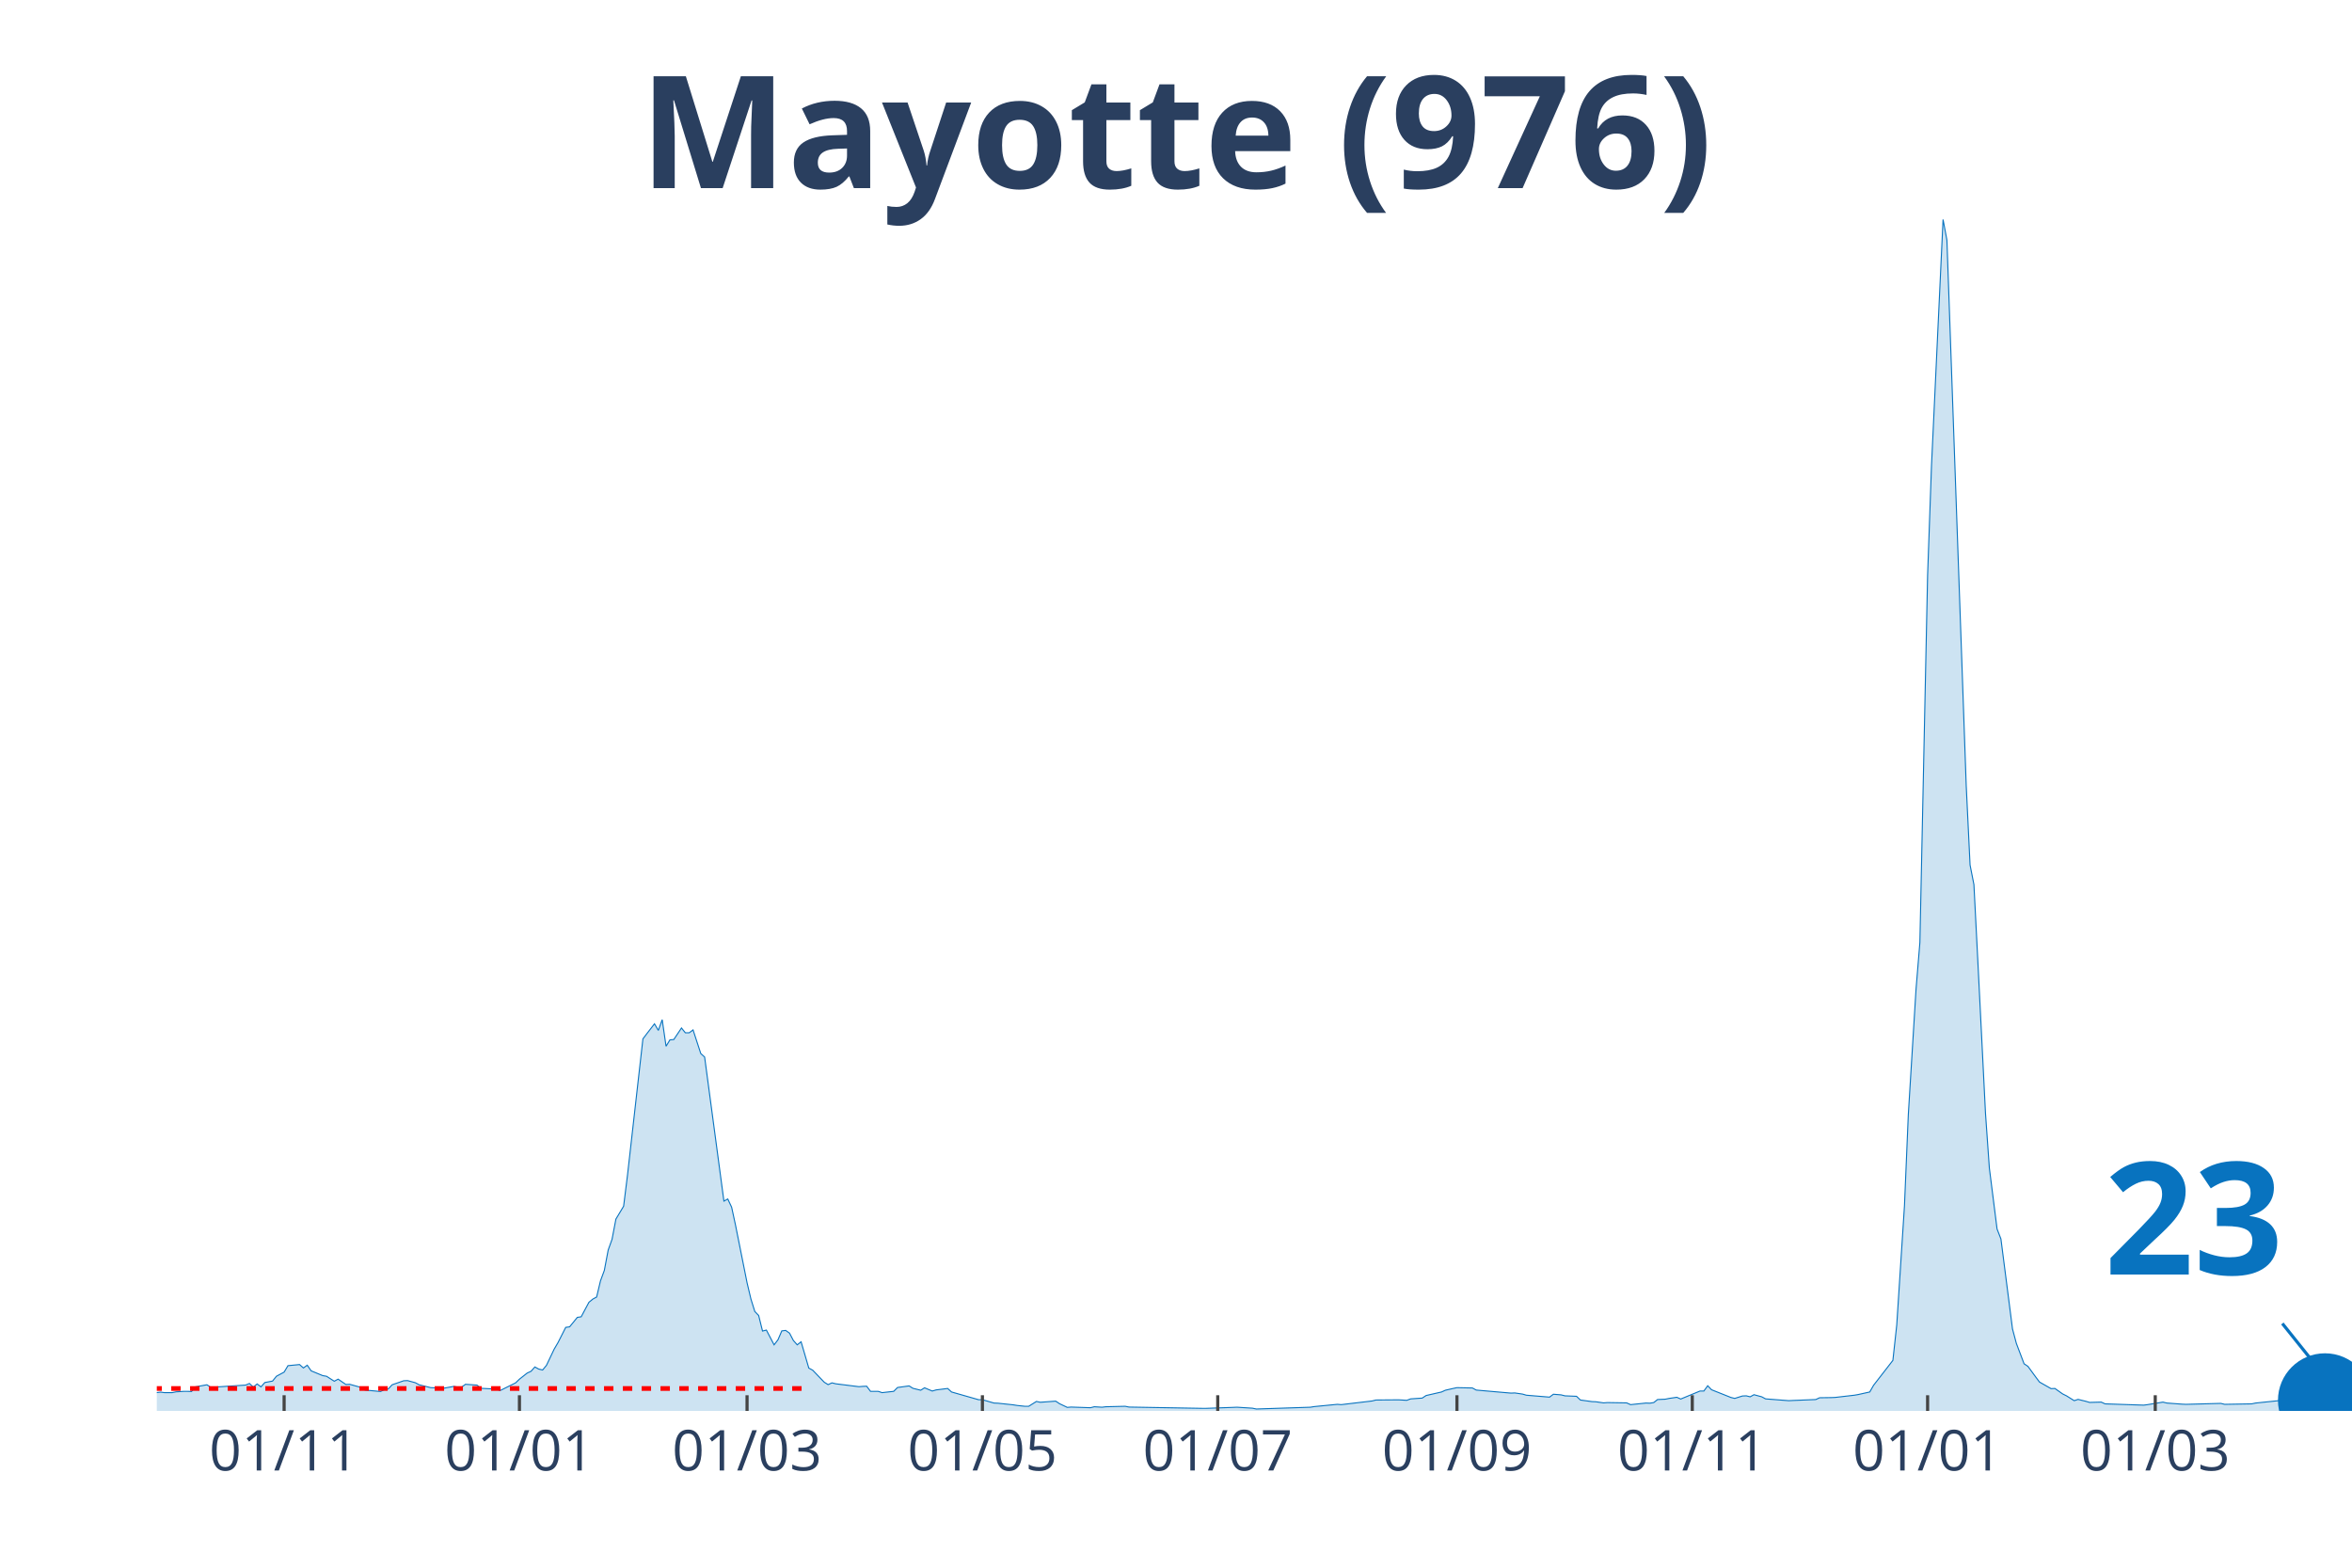
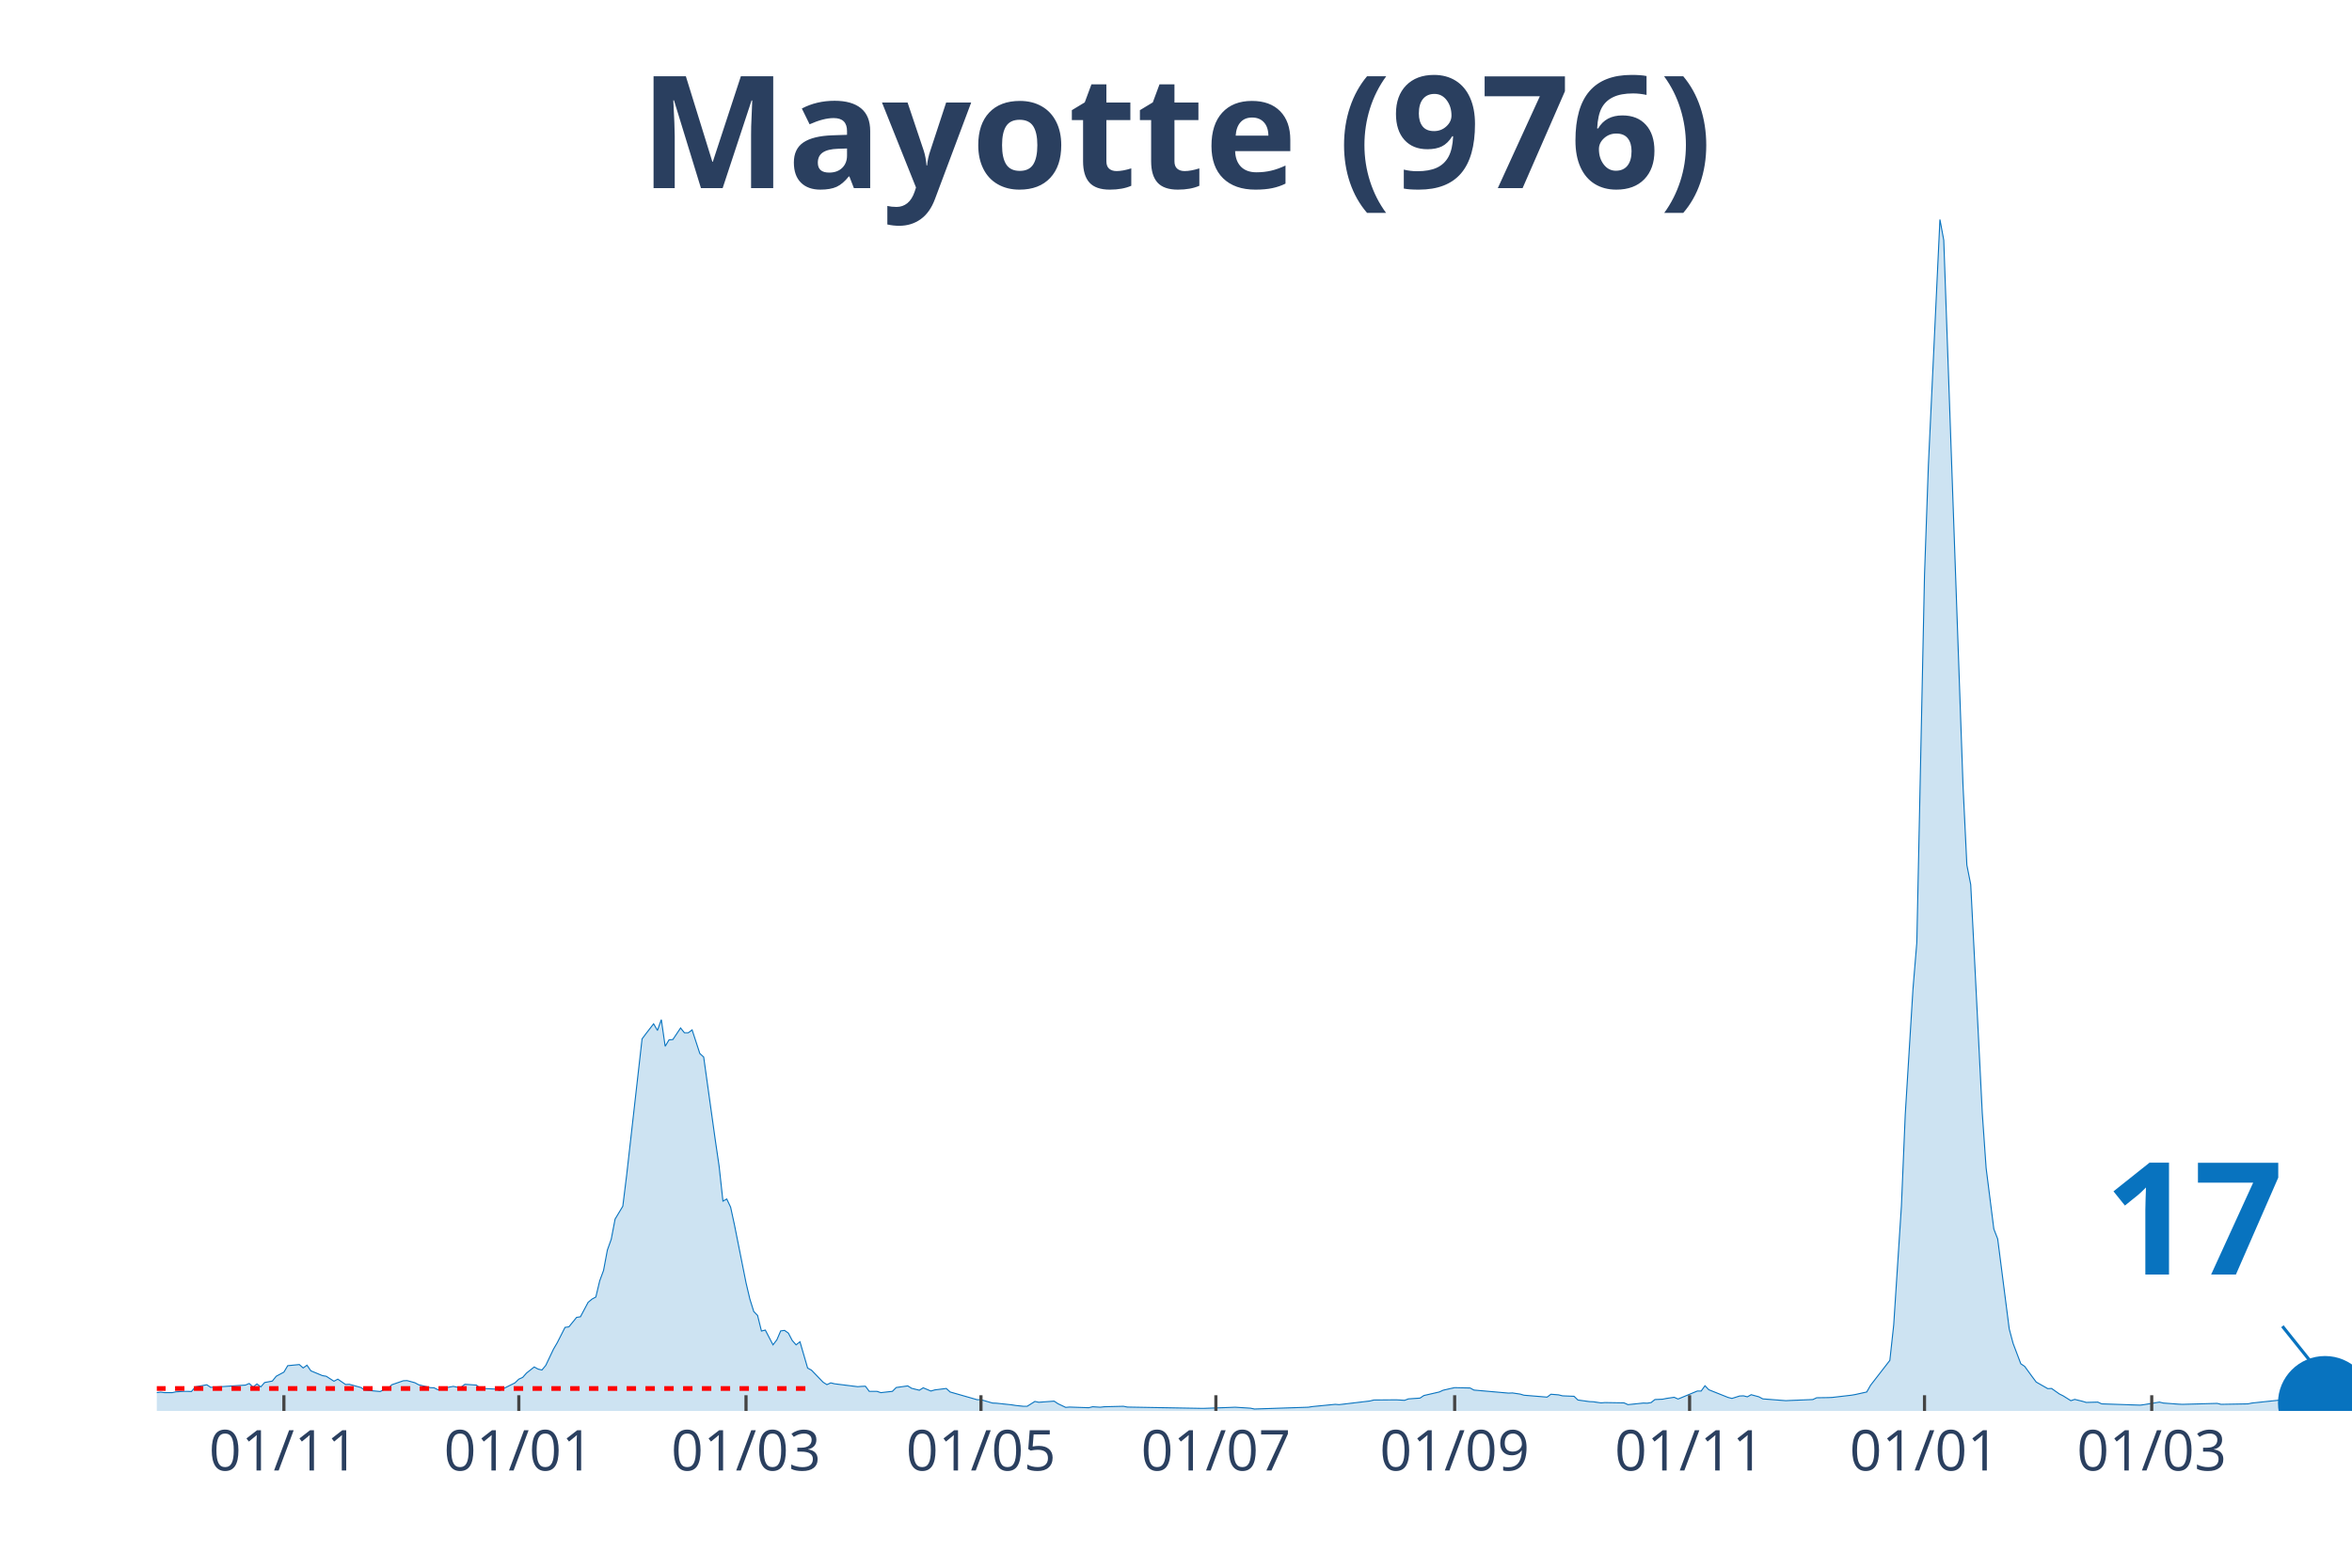
<svg xmlns="http://www.w3.org/2000/svg" class="main-svg" width="1125" height="750" style="" viewBox="0 0 750 500">
  <rect x="0" y="0" width="750" height="500" style="fill: rgb(0, 0, 0); fill-opacity: 0;" />
-   <defs id="defs-b80c9f">
+   <defs id="defs-43f99a">
    <g class="clips">
-       <clipPath id="clipb80c9fxyplot" class="plotclip">
+       <clipPath id="clip43f99axyplot" class="plotclip">
        <rect width="700" height="380" />
      </clipPath>
-       <clipPath class="axesclip" id="clipb80c9fx">
+       <clipPath class="axesclip" id="clip43f99ax">
        <rect x="50" y="0" width="700" height="500" />
      </clipPath>
-       <clipPath class="axesclip" id="clipb80c9fy">
+       <clipPath class="axesclip" id="clip43f99ay">
        <rect x="0" y="70" width="750" height="380" />
      </clipPath>
-       <clipPath class="axesclip" id="clipb80c9fxy">
+       <clipPath class="axesclip" id="clip43f99axy">
        <rect x="50" y="70" width="700" height="380" />
      </clipPath>
    </g>
    <g class="gradients" />
  </defs>
  <g class="bglayer">
    <rect class="bg" x="50" y="70" width="700" height="380" style="fill: rgb(0, 0, 0); fill-opacity: 0; stroke-width: 0;" />
  </g>
  <g class="layer-below">
    <g class="imagelayer" />
    <g class="shapelayer" />
  </g>
  <g class="cartesianlayer">
    <g class="subplot xy">
      <g class="layer-subplot">
        <g class="shapelayer" />
        <g class="imagelayer" />
      </g>
      <g class="gridlayer">
        <g class="x">
-           <path class="xgrid crisp" transform="translate(90.6,0)" d="M0,70v380" style="stroke: rgb(255, 255, 255); stroke-opacity: 1; stroke-width: 1px;" />
-           <path class="xgrid crisp" transform="translate(165.64,0)" d="M0,70v380" style="stroke: rgb(255, 255, 255); stroke-opacity: 1; stroke-width: 1px;" />
-           <path class="xgrid crisp" transform="translate(238.22,0)" d="M0,70v380" style="stroke: rgb(255, 255, 255); stroke-opacity: 1; stroke-width: 1px;" />
-           <path class="xgrid crisp" transform="translate(313.27,0)" d="M0,70v380" style="stroke: rgb(255, 255, 255); stroke-opacity: 1; stroke-width: 1px;" />
-           <path class="xgrid crisp" transform="translate(388.31,0)" d="M0,70v380" style="stroke: rgb(255, 255, 255); stroke-opacity: 1; stroke-width: 1px;" />
-           <path class="xgrid crisp" transform="translate(464.59,0)" d="M0,70v380" style="stroke: rgb(255, 255, 255); stroke-opacity: 1; stroke-width: 1px;" />
-           <path class="xgrid crisp" transform="translate(539.63,0)" d="M0,70v380" style="stroke: rgb(255, 255, 255); stroke-opacity: 1; stroke-width: 1px;" />
-           <path class="xgrid crisp" transform="translate(614.67,0)" d="M0,70v380" style="stroke: rgb(255, 255, 255); stroke-opacity: 1; stroke-width: 1px;" />
-           <path class="xgrid crisp" transform="translate(687.26,0)" d="M0,70v380" style="stroke: rgb(255, 255, 255); stroke-opacity: 1; stroke-width: 1px;" />
+           <path class="xgrid crisp" transform="translate(90.53,0)" d="M0,70v380" style="stroke: rgb(255, 255, 255); stroke-opacity: 1; stroke-width: 1px;" />
+           <path class="xgrid crisp" transform="translate(165.44,0)" d="M0,70v380" style="stroke: rgb(255, 255, 255); stroke-opacity: 1; stroke-width: 1px;" />
+           <path class="xgrid crisp" transform="translate(237.89,0)" d="M0,70v380" style="stroke: rgb(255, 255, 255); stroke-opacity: 1; stroke-width: 1px;" />
+           <path class="xgrid crisp" transform="translate(312.81,0)" d="M0,70v380" style="stroke: rgb(255, 255, 255); stroke-opacity: 1; stroke-width: 1px;" />
+           <path class="xgrid crisp" transform="translate(387.72,0)" d="M0,70v380" style="stroke: rgb(255, 255, 255); stroke-opacity: 1; stroke-width: 1px;" />
+           <path class="xgrid crisp" transform="translate(463.86,0)" d="M0,70v380" style="stroke: rgb(255, 255, 255); stroke-opacity: 1; stroke-width: 1px;" />
+           <path class="xgrid crisp" transform="translate(538.77,0)" d="M0,70v380" style="stroke: rgb(255, 255, 255); stroke-opacity: 1; stroke-width: 1px;" />
+           <path class="xgrid crisp" transform="translate(613.68,0)" d="M0,70v380" style="stroke: rgb(255, 255, 255); stroke-opacity: 1; stroke-width: 1px;" />
+           <path class="xgrid crisp" transform="translate(686.14,0)" d="M0,70v380" style="stroke: rgb(255, 255, 255); stroke-opacity: 1; stroke-width: 1px;" />
        </g>
        <g class="y" />
      </g>
      <g class="zerolinelayer" />
      <path class="xlines-below" />
      <path class="ylines-below" />
      <g class="overlines-below" />
      <g class="xaxislayer-below" />
      <g class="yaxislayer-below" />
      <g class="overaxes-below" />
-       <g class="plot" transform="translate(50, 70)" clip-path="url('#clipb80c9fxyplot')">
+       <g class="plot" transform="translate(50, 70)" clip-path="url('#clip43f99axyplot')">
        <g class="scatterlayer mlayer">
-           <g class="trace scatter trace6215d5" style="stroke-miterlimit: 2;">
+           <g class="trace scatter trace44c2a1" style="stroke-miterlimit: 2;">
            <g class="fills">
              <g>
-                 <path class="js-fill" d="M679.09,380L-167.31,380L-167.31,378.36L-159.93,379.03L-158.7,377.6L-155.01,372.89L-153.78,368.13L-148.86,362.3L-147.63,363.83L-146.4,364.29L-145.17,368.59L-141.48,373.5L-140.25,373.66L-132.86,373.14L-131.63,373.14L-127.94,374.22L-126.71,374.06L-111.95,374.27L-110.72,374.88L-100.88,377.24L-99.65,376.83L-79.96,375.6L-78.73,375.7L-75.04,375.96L-73.81,375.75L-71.35,376.21L-70.12,376.01L-62.74,375.6L-61.51,376.01L-40.6,375.8L-39.37,375.7L-34.45,374.22L-33.22,374.22L-27.07,373.4L-25.83,374.12L-19.68,374.22L-18.45,374.32L-15.99,373.96L-14.76,374.27L-12.3,375.19L-11.07,375.19L-8.61,375.09L-7.38,374.99L1.23,374.01L2.46,374.17L4.92,374.17L6.15,373.91L8.61,373.76L9.84,373.76L11.07,373.81L12.3,372.33L15.99,371.66L17.22,372.48L28.3,371.76L29.53,371.25L30.76,372.38L31.99,371.4L33.22,372.33L34.45,370.94L36.91,370.48L38.14,368.95L40.6,367.62L41.83,365.57L45.52,365.21L46.75,366.29L47.98,365.42L49.21,367.21L52.9,368.74L54.13,368.95L56.59,370.53L57.82,369.87L60.28,371.56L61.51,371.51L65.2,372.53L66.43,373.35L71.35,373.81L72.58,373.2L73.81,372.99L75.04,371.66L78.73,370.38L79.96,370.33L82.43,371L83.66,371.66L87.35,372.58L88.58,372.63L89.81,373.25L91.04,372.84L94.73,372.17L95.96,372.43L97.19,372.43L98.42,371.51L102.11,371.76L103.34,372.79L108.26,373.04L109.49,373.5L114.41,371.05L115.64,369.87L118.1,367.93L119.33,367.36L120.56,365.98L121.79,366.65L123.02,366.95L124.25,365.47L126.71,360.3L127.94,358.2L130.4,353.34L131.63,353.19L134.09,350.17L135.33,349.97L137.79,345.36L139.02,344.34L140.25,343.67L141.48,338.51L142.71,335.18L143.94,328.68L145.17,325.25L146.4,318.81L148.86,314.71L150.09,304.84L155.01,261.35L156.24,259.71L158.7,256.54L159.93,258.64L161.16,255.21L162.39,263.7L163.62,261.66L164.85,261.55L167.31,257.87L168.54,259.4L169.77,259.4L171,258.48L173.46,266.01L174.69,267.13L180.84,313.08L182.07,312.41L183.3,315.02L184.53,320.7L188.22,339.12L189.46,344.34L190.69,348.28L191.92,349.56L193.15,354.52L194.38,354.21L196.84,358.92L198.07,357.33L199.3,354.47L200.53,354.32L201.76,355.19L202.99,357.54L204.22,358.92L205.45,357.95L207.91,366.34L209.14,367L212.83,370.84L214.06,371.61L215.29,371.05L216.52,371.35L223.9,372.27L225.13,372.17L226.36,372.12L227.59,373.76L230.05,373.76L231.28,374.17L234.97,373.76L236.2,372.53L239.89,372.02L241.12,372.79L243.59,373.4L244.82,372.63L247.28,373.66L248.51,373.3L252.2,372.84L253.43,373.96L262.04,376.42L263.27,376.42L266.96,377.49L268.19,377.54L273.11,378.06L274.34,378.26L276.8,378.52L278.03,378.52L280.49,376.98L281.72,377.24L286.64,376.88L287.87,377.7L290.33,378.87L291.56,378.77L297.72,378.98L298.95,378.67L301.41,378.82L302.64,378.67L308.79,378.52L310.02,378.77L333.39,379.18L334.62,379.18L343.23,378.87L344.46,378.82L349.38,379.13L350.62,379.39L367.84,378.82L369.07,378.62L376.45,377.9L377.68,378L387.52,376.83L388.75,376.52L394.9,376.47L396.13,376.47L398.59,376.62L399.82,376.16L403.51,375.91L404.75,375.09L409.67,373.96L410.9,373.4L413.36,372.84L414.59,372.58L419.51,372.68L420.74,373.35L431.81,374.32L433.04,374.27L435.5,374.63L436.73,374.99L444.11,375.6L445.34,374.68L447.8,374.88L449.03,375.19L452.72,375.34L453.95,376.52L457.64,377.03L458.88,377.08L461.34,377.44L462.57,377.34L468.72,377.44L469.95,378L474.87,377.49L476.1,377.54L477.33,377.34L478.56,376.37L481.02,376.26L482.25,376.01L484.71,375.65L485.94,376.21L492.09,373.66L493.32,373.66L494.55,371.97L495.78,373.25L501.93,375.7L503.16,376.01L505.62,375.24L506.85,375.19L508.08,375.5L509.31,374.83L511.78,375.5L513.01,376.16L520.39,376.73L521.62,376.67L529,376.37L530.23,375.8L533.92,375.75L535.15,375.7L541.3,374.99L542.53,374.78L546.22,373.96L547.45,371.81L553.6,363.88L554.83,352.58L557.29,314.61L558.52,285.5L560.98,245.49L562.21,230.6L564.67,113.48L565.91,78.54L569.6,0L570.83,6.6L576.98,180.46L578.21,205.89L579.44,212.13L580.67,236.18L583.13,285.09L584.36,302.54L586.82,321.98L588.05,325.15L591.74,353.85L592.97,358.46L595.43,364.96L596.66,365.78L599.12,369.15L600.35,370.79L604.04,372.89L605.27,372.84L607.73,374.58L608.96,375.19L611.42,376.73L612.65,376.32L615.11,376.93L616.34,377.29L620.04,377.19L621.27,377.75L633.57,378.16L634.8,378L639.72,377.19L640.95,377.49L645.87,377.85L647.1,377.9L658.17,377.6L659.4,377.9L668.01,377.75L669.24,377.49L679.09,376.47" style="fill: rgb(8, 115, 191); fill-opacity: 0.2; stroke-width: 0;" />
+                 <path class="js-fill" d="M679.12,380L-167.02,380L-167.02,378.36L-159.65,379.03L-158.42,377.6L-154.74,372.89L-153.51,368.13L-148.6,362.3L-147.37,363.83L-146.14,364.29L-144.91,368.59L-141.23,373.5L-140,373.66L-132.63,373.14L-131.4,373.14L-127.72,374.22L-126.49,374.06L-111.75,374.27L-110.53,374.88L-100.7,377.24L-99.47,376.83L-79.82,375.6L-78.6,375.7L-74.91,375.96L-73.68,375.75L-71.23,376.21L-70,376.01L-62.63,375.6L-61.4,376.01L-40.53,375.8L-39.3,375.7L-34.39,374.22L-33.16,374.22L-27.02,373.4L-25.79,374.12L-19.65,374.22L-18.42,374.32L-15.96,373.96L-14.74,374.27L-12.28,375.19L-11.05,375.19L-8.6,375.09L-7.37,374.99L1.23,374.01L2.46,374.17L4.91,374.17L6.14,373.91L8.6,373.76L9.82,373.76L11.05,373.81L12.28,372.33L15.96,371.66L17.19,372.48L28.25,371.76L29.47,371.25L30.7,372.38L31.93,371.4L33.16,372.33L34.39,370.94L36.84,370.48L38.07,368.95L40.53,367.62L41.75,365.57L45.44,365.21L46.67,366.29L47.89,365.42L49.12,367.21L52.81,368.74L54.04,368.95L56.49,370.53L57.72,369.87L60.18,371.56L61.4,371.51L65.09,372.53L66.32,373.35L71.23,373.81L72.46,373.2L73.68,372.99L74.91,371.66L78.6,370.38L79.82,370.33L82.28,371L83.51,371.66L87.19,372.58L88.42,372.63L89.65,373.25L90.88,372.84L94.56,372.17L95.79,372.43L97.02,372.43L98.25,371.51L101.93,371.76L103.16,372.79L108.07,373.04L109.3,373.5L114.21,371.05L115.44,369.87L116.67,369.31L117.89,367.93L120.35,365.98L121.58,366.65L122.81,366.95L124.04,365.47L126.49,360.3L127.72,358.2L130.18,353.34L131.4,353.19L133.86,350.17L135.09,349.97L137.54,345.36L138.77,344.34L140,343.67L141.23,338.51L142.46,335.18L143.68,328.68L144.91,325.25L146.14,318.81L148.6,314.71L149.82,304.84L154.74,261.35L155.96,259.71L158.42,256.54L159.65,258.64L160.88,255.21L162.11,263.7L163.33,261.66L164.56,261.55L167.02,257.87L168.25,259.4L169.47,259.4L170.7,258.48L173.16,266.01L174.39,267.13L178.07,293.48L179.3,301.87L180.53,313.08L181.75,312.41L182.98,315.02L184.21,320.7L187.89,339.12L189.12,344.34L190.35,348.28L191.58,349.56L192.81,354.52L194.04,354.21L196.49,358.92L197.72,357.33L198.95,354.47L200.18,354.32L201.4,355.19L202.63,357.54L203.86,358.92L205.09,357.95L207.54,366.34L208.77,367L212.46,370.84L213.68,371.61L214.91,371.05L216.14,371.35L223.51,372.27L224.74,372.17L225.96,372.12L227.19,373.76L229.65,373.76L230.88,374.17L234.56,373.76L235.79,372.53L239.47,372.02L240.7,372.79L243.16,373.4L244.39,372.63L246.84,373.66L248.07,373.3L251.75,372.84L252.98,373.96L261.58,376.42L262.81,376.42L266.49,377.49L267.72,377.54L272.63,378.06L273.86,378.26L276.32,378.52L277.54,378.52L280,376.98L281.23,377.24L286.14,376.88L287.37,377.7L289.82,378.87L291.05,378.77L297.19,378.98L298.42,378.67L300.88,378.82L302.11,378.67L308.25,378.52L309.47,378.77L332.81,379.18L334.04,379.18L342.63,378.87L343.86,378.82L348.77,379.13L350,379.39L367.19,378.82L368.42,378.62L375.79,377.9L377.02,378L386.84,376.83L388.07,376.52L394.21,376.47L395.44,376.47L397.89,376.62L399.12,376.16L402.81,375.91L404.04,375.09L408.95,373.96L410.18,373.4L412.63,372.84L413.86,372.58L418.77,372.68L420,373.35L431.05,374.32L432.28,374.27L434.74,374.63L435.96,374.99L443.33,375.6L444.56,374.68L447.02,374.88L448.25,375.19L451.93,375.34L453.16,376.52L456.84,377.03L458.07,377.08L460.53,377.44L461.75,377.34L467.89,377.44L469.12,378L474.04,377.49L475.26,377.54L476.49,377.34L477.72,376.37L480.18,376.26L481.4,376.01L483.86,375.65L485.09,376.21L491.23,373.66L492.46,373.66L493.68,371.97L494.91,373.25L501.05,375.7L502.28,376.01L504.74,375.24L505.96,375.19L507.19,375.5L508.42,374.83L510.88,375.5L512.11,376.16L519.47,376.73L520.7,376.67L528.07,376.37L529.3,375.8L532.98,375.75L534.21,375.7L540.35,374.99L541.58,374.78L545.26,373.96L546.49,371.81L552.63,363.88L553.86,352.58L556.32,314.61L557.54,285.5L560,245.49L561.23,230.6L563.68,113.48L564.91,78.54L568.6,0L569.82,6.6L575.96,180.46L577.19,205.89L578.42,212.13L579.65,236.18L582.11,285.09L583.33,302.54L585.79,321.98L587.02,325.15L590.7,353.85L591.93,358.46L594.39,364.96L595.61,365.78L598.07,369.15L599.3,370.79L602.98,372.89L604.21,372.84L606.67,374.58L607.89,375.19L610.35,376.73L611.58,376.32L614.04,376.93L615.26,377.29L618.95,377.19L620.18,377.75L632.46,378.16L633.68,378L638.6,377.19L639.82,377.49L644.74,377.85L645.96,377.9L657.02,377.6L658.25,377.9L666.84,377.75L668.07,377.49L679.12,376.32" style="fill: rgb(8, 115, 191); fill-opacity: 0.2; stroke-width: 0;" />
              </g>
            </g>
            <g class="errorbars" />
            <g class="lines">
-               <path class="js-line" d="M-167.31,378.36L-159.93,379.03L-158.7,377.6L-155.01,372.89L-153.78,368.13L-148.86,362.3L-147.63,363.83L-146.4,364.29L-145.17,368.59L-141.48,373.5L-140.25,373.66L-132.86,373.14L-131.63,373.14L-127.94,374.22L-126.71,374.06L-111.95,374.27L-110.72,374.88L-100.88,377.24L-99.65,376.83L-79.96,375.6L-78.73,375.7L-75.04,375.96L-73.81,375.75L-71.35,376.21L-70.12,376.01L-62.74,375.6L-61.51,376.01L-40.6,375.8L-39.37,375.7L-34.45,374.22L-33.22,374.22L-27.07,373.4L-25.83,374.12L-19.68,374.22L-18.45,374.32L-15.99,373.96L-14.76,374.27L-12.3,375.19L-11.07,375.19L-8.61,375.09L-7.38,374.99L1.23,374.01L2.46,374.17L4.92,374.17L6.15,373.91L8.61,373.76L9.84,373.76L11.07,373.81L12.3,372.33L15.99,371.66L17.22,372.48L28.3,371.76L29.53,371.25L30.76,372.38L31.99,371.4L33.22,372.33L34.45,370.94L36.91,370.48L38.14,368.95L40.6,367.62L41.83,365.57L45.52,365.21L46.75,366.29L47.98,365.42L49.21,367.21L52.9,368.74L54.13,368.95L56.59,370.53L57.82,369.87L60.28,371.56L61.51,371.51L65.2,372.53L66.43,373.35L71.35,373.81L72.58,373.2L73.81,372.99L75.04,371.66L78.73,370.38L79.96,370.33L82.43,371L83.66,371.66L87.35,372.58L88.58,372.63L89.81,373.25L91.04,372.84L94.73,372.17L95.96,372.43L97.19,372.43L98.42,371.51L102.11,371.76L103.34,372.79L108.26,373.04L109.49,373.5L114.41,371.05L115.64,369.87L118.1,367.93L119.33,367.36L120.56,365.98L121.79,366.65L123.02,366.95L124.25,365.47L126.71,360.3L127.94,358.2L130.4,353.34L131.63,353.19L134.09,350.17L135.33,349.97L137.79,345.36L139.02,344.34L140.25,343.67L141.48,338.51L142.71,335.18L143.94,328.68L145.17,325.25L146.4,318.81L148.86,314.71L150.09,304.84L155.01,261.35L156.24,259.71L158.7,256.54L159.93,258.64L161.16,255.21L162.39,263.7L163.62,261.66L164.85,261.55L167.31,257.87L168.54,259.4L169.77,259.4L171,258.48L173.46,266.01L174.69,267.13L180.84,313.08L182.07,312.41L183.3,315.02L184.53,320.7L188.22,339.12L189.46,344.34L190.69,348.28L191.92,349.56L193.15,354.52L194.38,354.21L196.84,358.92L198.07,357.33L199.3,354.47L200.53,354.32L201.76,355.19L202.99,357.54L204.22,358.92L205.45,357.95L207.91,366.34L209.14,367L212.83,370.84L214.06,371.61L215.29,371.05L216.52,371.35L223.9,372.27L225.13,372.17L226.36,372.12L227.59,373.76L230.05,373.76L231.28,374.17L234.97,373.76L236.2,372.53L239.89,372.02L241.12,372.79L243.59,373.4L244.82,372.63L247.28,373.66L248.51,373.3L252.2,372.84L253.43,373.96L262.04,376.42L263.27,376.42L266.96,377.49L268.19,377.54L273.11,378.06L274.34,378.26L276.8,378.52L278.03,378.52L280.49,376.98L281.72,377.24L286.64,376.88L287.87,377.7L290.33,378.87L291.56,378.77L297.72,378.98L298.95,378.67L301.41,378.82L302.64,378.67L308.79,378.52L310.02,378.77L333.39,379.18L334.62,379.18L343.23,378.87L344.46,378.82L349.38,379.13L350.62,379.39L367.84,378.82L369.07,378.62L376.45,377.9L377.68,378L387.52,376.83L388.75,376.52L394.9,376.47L396.13,376.47L398.59,376.62L399.82,376.16L403.51,375.91L404.75,375.09L409.67,373.96L410.9,373.4L413.36,372.84L414.59,372.58L419.51,372.68L420.74,373.35L431.81,374.32L433.04,374.27L435.5,374.63L436.73,374.99L444.11,375.6L445.34,374.68L447.8,374.88L449.03,375.19L452.72,375.34L453.95,376.52L457.64,377.03L458.88,377.08L461.34,377.44L462.57,377.34L468.72,377.44L469.95,378L474.87,377.49L476.1,377.54L477.33,377.34L478.56,376.37L481.02,376.26L482.25,376.01L484.71,375.65L485.94,376.21L492.09,373.66L493.32,373.66L494.55,371.97L495.78,373.25L501.93,375.7L503.16,376.01L505.62,375.24L506.85,375.19L508.08,375.5L509.31,374.83L511.78,375.5L513.01,376.16L520.39,376.73L521.62,376.67L529,376.37L530.23,375.8L533.92,375.75L535.15,375.7L541.3,374.99L542.53,374.78L546.22,373.96L547.45,371.81L553.6,363.88L554.83,352.58L557.29,314.61L558.52,285.5L560.98,245.49L562.21,230.6L564.67,113.48L565.91,78.54L569.6,0L570.83,6.6L576.98,180.46L578.21,205.89L579.44,212.13L580.67,236.18L583.13,285.09L584.36,302.54L586.82,321.98L588.05,325.15L591.74,353.85L592.97,358.46L595.43,364.96L596.66,365.78L599.12,369.15L600.35,370.79L604.04,372.89L605.27,372.84L607.73,374.58L608.96,375.19L611.42,376.73L612.65,376.32L615.11,376.93L616.34,377.29L620.04,377.19L621.27,377.75L633.57,378.16L634.8,378L639.72,377.19L640.95,377.49L645.87,377.85L647.1,377.9L658.17,377.6L659.4,377.9L668.01,377.75L669.24,377.49L679.09,376.47" style="vector-effect: non-scaling-stroke; fill: none; stroke: rgb(8, 115, 191); stroke-opacity: 1; stroke-width: 0.5px; opacity: 1;" />
+               <path class="js-line" d="M-167.02,378.36L-159.65,379.03L-158.42,377.6L-154.74,372.89L-153.51,368.13L-148.6,362.3L-147.37,363.83L-146.14,364.29L-144.91,368.59L-141.23,373.5L-140,373.66L-132.63,373.14L-131.4,373.14L-127.72,374.22L-126.49,374.06L-111.75,374.27L-110.53,374.88L-100.7,377.24L-99.47,376.83L-79.82,375.6L-78.6,375.7L-74.91,375.96L-73.68,375.75L-71.23,376.21L-70,376.01L-62.63,375.6L-61.4,376.01L-40.53,375.8L-39.3,375.7L-34.39,374.22L-33.16,374.22L-27.02,373.4L-25.79,374.12L-19.65,374.22L-18.42,374.32L-15.96,373.96L-14.74,374.27L-12.28,375.19L-11.05,375.19L-8.6,375.09L-7.37,374.99L1.23,374.01L2.46,374.17L4.91,374.17L6.14,373.91L8.6,373.76L9.82,373.76L11.05,373.81L12.28,372.33L15.96,371.66L17.19,372.48L28.25,371.76L29.47,371.25L30.7,372.38L31.93,371.4L33.16,372.33L34.39,370.94L36.84,370.48L38.07,368.95L40.53,367.62L41.75,365.57L45.44,365.21L46.67,366.29L47.89,365.42L49.12,367.21L52.81,368.74L54.04,368.95L56.49,370.53L57.72,369.87L60.18,371.56L61.4,371.51L65.09,372.53L66.32,373.35L71.23,373.81L72.46,373.2L73.68,372.99L74.91,371.66L78.6,370.38L79.82,370.33L82.28,371L83.51,371.66L87.19,372.58L88.42,372.63L89.65,373.25L90.88,372.84L94.56,372.17L95.79,372.43L97.02,372.43L98.25,371.51L101.93,371.76L103.16,372.79L108.07,373.04L109.3,373.5L114.21,371.05L115.44,369.87L116.67,369.31L117.89,367.93L120.35,365.98L121.58,366.65L122.81,366.95L124.04,365.47L126.49,360.3L127.72,358.2L130.18,353.34L131.4,353.19L133.86,350.17L135.09,349.97L137.54,345.36L138.77,344.34L140,343.67L141.23,338.51L142.46,335.18L143.68,328.68L144.91,325.25L146.14,318.81L148.6,314.71L149.82,304.84L154.74,261.35L155.96,259.71L158.42,256.54L159.65,258.64L160.88,255.21L162.11,263.7L163.33,261.66L164.56,261.55L167.02,257.87L168.25,259.4L169.47,259.4L170.7,258.48L173.16,266.01L174.39,267.13L178.07,293.48L179.3,301.87L180.53,313.08L181.75,312.41L182.98,315.02L184.21,320.7L187.89,339.12L189.12,344.34L190.35,348.28L191.58,349.56L192.81,354.52L194.04,354.21L196.49,358.92L197.72,357.33L198.95,354.47L200.18,354.32L201.4,355.19L202.63,357.54L203.86,358.92L205.09,357.95L207.54,366.34L208.77,367L212.46,370.84L213.68,371.61L214.91,371.05L216.14,371.35L223.51,372.27L224.74,372.17L225.96,372.12L227.19,373.76L229.65,373.76L230.88,374.17L234.56,373.76L235.79,372.53L239.47,372.02L240.7,372.79L243.16,373.4L244.39,372.63L246.84,373.66L248.07,373.3L251.75,372.84L252.98,373.96L261.58,376.42L262.81,376.42L266.49,377.49L267.72,377.54L272.63,378.06L273.86,378.26L276.32,378.52L277.54,378.52L280,376.98L281.23,377.24L286.14,376.88L287.37,377.7L289.82,378.87L291.05,378.77L297.19,378.98L298.42,378.67L300.88,378.82L302.11,378.67L308.25,378.52L309.47,378.77L332.81,379.18L334.04,379.18L342.63,378.87L343.86,378.82L348.77,379.13L350,379.39L367.19,378.82L368.42,378.62L375.79,377.9L377.02,378L386.84,376.83L388.07,376.52L394.21,376.47L395.44,376.47L397.89,376.62L399.12,376.16L402.81,375.91L404.04,375.09L408.95,373.96L410.18,373.4L412.63,372.84L413.86,372.58L418.77,372.68L420,373.35L431.05,374.32L432.28,374.27L434.74,374.63L435.96,374.99L443.33,375.6L444.56,374.68L447.02,374.88L448.25,375.19L451.93,375.34L453.16,376.52L456.84,377.03L458.07,377.08L460.53,377.44L461.75,377.34L467.89,377.44L469.12,378L474.04,377.49L475.26,377.54L476.49,377.34L477.72,376.37L480.18,376.26L481.4,376.01L483.86,375.65L485.09,376.21L491.23,373.66L492.46,373.66L493.68,371.97L494.91,373.25L501.05,375.7L502.28,376.01L504.74,375.24L505.96,375.19L507.19,375.5L508.42,374.83L510.88,375.5L512.11,376.16L519.47,376.73L520.7,376.67L528.07,376.37L529.3,375.8L532.98,375.75L534.21,375.7L540.35,374.99L541.58,374.78L545.26,373.96L546.49,371.81L552.63,363.88L553.86,352.58L556.32,314.61L557.54,285.5L560,245.49L561.23,230.6L563.68,113.48L564.91,78.54L568.6,0L569.82,6.6L575.96,180.46L577.19,205.89L578.42,212.13L579.65,236.18L582.11,285.09L583.33,302.54L585.79,321.98L587.02,325.15L590.7,353.85L591.93,358.46L594.39,364.96L595.61,365.78L598.07,369.15L599.3,370.79L602.98,372.89L604.21,372.84L606.67,374.58L607.89,375.19L610.35,376.73L611.58,376.32L614.04,376.93L615.26,377.29L618.95,377.19L620.18,377.75L632.46,378.16L633.68,378L638.6,377.19L639.82,377.49L644.74,377.85L645.96,377.9L657.02,377.6L658.25,377.9L666.84,377.75L668.07,377.49L679.12,376.32" style="vector-effect: non-scaling-stroke; fill: none; stroke: rgb(8, 115, 191); stroke-opacity: 1; stroke-width: 0.5px; opacity: 1;" />
            </g>
            <g class="points" />
            <g class="text" />
          </g>
-           <g class="trace scatter trace69f602" style="stroke-miterlimit: 2;">
+           <g class="trace scatter trace8b2c6b" style="stroke-miterlimit: 2;">
            <g class="fills">
              <g>
-                 <path class="js-fill" d="M691.39,380L679.09,380L679.09,376.47L686.47,375.91L687.7,376.01L690.16,376.52L691.39,376.62" style="fill: rgb(8, 115, 191); fill-opacity: 0.4; stroke-width: 0;" />
+                 <path class="js-fill" d="M691.4,380L679.12,380L679.12,376.32L681.58,375.6L682.81,375.45L686.49,376.01L687.72,375.96L691.4,377.49" style="fill: rgb(8, 115, 191); fill-opacity: 0.4; stroke-width: 0;" />
              </g>
            </g>
            <g class="errorbars" />
            <g class="lines">
-               <path class="js-line" d="M679.09,376.47L686.47,375.91L687.7,376.01L690.16,376.52L691.39,376.62" style="vector-effect: non-scaling-stroke; fill: none; stroke: rgb(8, 115, 191); stroke-opacity: 1; stroke-width: 2px; opacity: 1;" />
+               <path class="js-line" d="M679.12,376.32L681.58,375.6L682.81,375.45L686.49,376.01L687.72,375.96L691.4,377.49" style="vector-effect: non-scaling-stroke; fill: none; stroke: rgb(8, 115, 191); stroke-opacity: 1; stroke-width: 2px; opacity: 1;" />
            </g>
            <g class="points" />
            <g class="text" />
          </g>
-           <g class="trace scatter tracec10099" style="stroke-miterlimit: 2; opacity: 1;">
+           <g class="trace scatter trace44fcce" style="stroke-miterlimit: 2; opacity: 1;">
            <g class="fills" />
            <g class="errorbars" />
            <g class="lines" />
            <g class="points">
-               <path class="point" transform="translate(691.39,376.62)" d="M15,0A15,15 0 1,1 0,-15A15,15 0 0,1 15,0Z" style="opacity: 1; stroke-width: 0px; fill: rgb(8, 115, 191); fill-opacity: 1;" />
+               <path class="point" transform="translate(691.4,377.49)" d="M15,0A15,15 0 1,1 0,-15A15,15 0 0,1 15,0Z" style="opacity: 1; stroke-width: 0px; fill: rgb(8, 115, 191); fill-opacity: 1;" />
            </g>
            <g class="text" />
          </g>
        </g>
      </g>
      <g class="overplot" />
      <path class="xlines-above crisp" style="fill: none; stroke-width: 1px; stroke: rgb(0, 0, 0); stroke-opacity: 0;" d="" />
      <path class="ylines-above crisp" style="fill: none;" d="M0,0" />
      <g class="overlines-above" />
      <g class="xaxislayer-above">
-         <path class="xtick ticks crisp" d="M0,450v-5" transform="translate(90.6,0)" style="stroke: rgb(68, 68, 68); stroke-opacity: 1; stroke-width: 1px;" />
-         <path class="xtick ticks crisp" d="M0,450v-5" transform="translate(165.64,0)" style="stroke: rgb(68, 68, 68); stroke-opacity: 1; stroke-width: 1px;" />
-         <path class="xtick ticks crisp" d="M0,450v-5" transform="translate(238.22,0)" style="stroke: rgb(68, 68, 68); stroke-opacity: 1; stroke-width: 1px;" />
-         <path class="xtick ticks crisp" d="M0,450v-5" transform="translate(313.27,0)" style="stroke: rgb(68, 68, 68); stroke-opacity: 1; stroke-width: 1px;" />
-         <path class="xtick ticks crisp" d="M0,450v-5" transform="translate(388.31,0)" style="stroke: rgb(68, 68, 68); stroke-opacity: 1; stroke-width: 1px;" />
-         <path class="xtick ticks crisp" d="M0,450v-5" transform="translate(464.59,0)" style="stroke: rgb(68, 68, 68); stroke-opacity: 1; stroke-width: 1px;" />
-         <path class="xtick ticks crisp" d="M0,450v-5" transform="translate(539.63,0)" style="stroke: rgb(68, 68, 68); stroke-opacity: 1; stroke-width: 1px;" />
-         <path class="xtick ticks crisp" d="M0,450v-5" transform="translate(614.67,0)" style="stroke: rgb(68, 68, 68); stroke-opacity: 1; stroke-width: 1px;" />
-         <path class="xtick ticks crisp" d="M0,450v-5" transform="translate(687.26,0)" style="stroke: rgb(68, 68, 68); stroke-opacity: 1; stroke-width: 1px;" />
+         <path class="xtick ticks crisp" d="M0,450v-5" transform="translate(90.53,0)" style="stroke: rgb(68, 68, 68); stroke-opacity: 1; stroke-width: 1px;" />
+         <path class="xtick ticks crisp" d="M0,450v-5" transform="translate(165.44,0)" style="stroke: rgb(68, 68, 68); stroke-opacity: 1; stroke-width: 1px;" />
+         <path class="xtick ticks crisp" d="M0,450v-5" transform="translate(237.89,0)" style="stroke: rgb(68, 68, 68); stroke-opacity: 1; stroke-width: 1px;" />
+         <path class="xtick ticks crisp" d="M0,450v-5" transform="translate(312.81,0)" style="stroke: rgb(68, 68, 68); stroke-opacity: 1; stroke-width: 1px;" />
+         <path class="xtick ticks crisp" d="M0,450v-5" transform="translate(387.72,0)" style="stroke: rgb(68, 68, 68); stroke-opacity: 1; stroke-width: 1px;" />
+         <path class="xtick ticks crisp" d="M0,450v-5" transform="translate(463.86,0)" style="stroke: rgb(68, 68, 68); stroke-opacity: 1; stroke-width: 1px;" />
+         <path class="xtick ticks crisp" d="M0,450v-5" transform="translate(538.77,0)" style="stroke: rgb(68, 68, 68); stroke-opacity: 1; stroke-width: 1px;" />
+         <path class="xtick ticks crisp" d="M0,450v-5" transform="translate(613.68,0)" style="stroke: rgb(68, 68, 68); stroke-opacity: 1; stroke-width: 1px;" />
+         <path class="xtick ticks crisp" d="M0,450v-5" transform="translate(686.14,0)" style="stroke: rgb(68, 68, 68); stroke-opacity: 1; stroke-width: 1px;" />
        <g class="xtick">
-           <text text-anchor="middle" x="0" y="469" transform="translate(90.6,0)" style="font-family: 'Open Sans', verdana, arial, sans-serif; font-size: 18px; fill: rgb(42, 63, 95); fill-opacity: 1; white-space: pre;">01/11</text>
+           <text text-anchor="middle" x="0" y="469" transform="translate(90.53,0)" style="font-family: 'Open Sans', verdana, arial, sans-serif; font-size: 18px; fill: rgb(42, 63, 95); fill-opacity: 1; white-space: pre;">01/11</text>
        </g>
        <g class="xtick">
-           <text text-anchor="middle" x="0" y="469" transform="translate(165.64,0)" style="font-family: 'Open Sans', verdana, arial, sans-serif; font-size: 18px; fill: rgb(42, 63, 95); fill-opacity: 1; white-space: pre;">01/01</text>
+           <text text-anchor="middle" x="0" y="469" transform="translate(165.44,0)" style="font-family: 'Open Sans', verdana, arial, sans-serif; font-size: 18px; fill: rgb(42, 63, 95); fill-opacity: 1; white-space: pre;">01/01</text>
        </g>
        <g class="xtick">
-           <text text-anchor="middle" x="0" y="469" transform="translate(238.22,0)" style="font-family: 'Open Sans', verdana, arial, sans-serif; font-size: 18px; fill: rgb(42, 63, 95); fill-opacity: 1; white-space: pre;">01/03</text>
+           <text text-anchor="middle" x="0" y="469" transform="translate(237.89,0)" style="font-family: 'Open Sans', verdana, arial, sans-serif; font-size: 18px; fill: rgb(42, 63, 95); fill-opacity: 1; white-space: pre;">01/03</text>
        </g>
        <g class="xtick">
-           <text text-anchor="middle" x="0" y="469" transform="translate(313.27,0)" style="font-family: 'Open Sans', verdana, arial, sans-serif; font-size: 18px; fill: rgb(42, 63, 95); fill-opacity: 1; white-space: pre;">01/05</text>
+           <text text-anchor="middle" x="0" y="469" transform="translate(312.81,0)" style="font-family: 'Open Sans', verdana, arial, sans-serif; font-size: 18px; fill: rgb(42, 63, 95); fill-opacity: 1; white-space: pre;">01/05</text>
        </g>
        <g class="xtick">
-           <text text-anchor="middle" x="0" y="469" transform="translate(388.31,0)" style="font-family: 'Open Sans', verdana, arial, sans-serif; font-size: 18px; fill: rgb(42, 63, 95); fill-opacity: 1; white-space: pre;">01/07</text>
+           <text text-anchor="middle" x="0" y="469" transform="translate(387.72,0)" style="font-family: 'Open Sans', verdana, arial, sans-serif; font-size: 18px; fill: rgb(42, 63, 95); fill-opacity: 1; white-space: pre;">01/07</text>
        </g>
        <g class="xtick">
-           <text text-anchor="middle" x="0" y="469" transform="translate(464.59,0)" style="font-family: 'Open Sans', verdana, arial, sans-serif; font-size: 18px; fill: rgb(42, 63, 95); fill-opacity: 1; white-space: pre;">01/09</text>
+           <text text-anchor="middle" x="0" y="469" transform="translate(463.86,0)" style="font-family: 'Open Sans', verdana, arial, sans-serif; font-size: 18px; fill: rgb(42, 63, 95); fill-opacity: 1; white-space: pre;">01/09</text>
        </g>
        <g class="xtick">
-           <text text-anchor="middle" x="0" y="469" transform="translate(539.63,0)" style="font-family: 'Open Sans', verdana, arial, sans-serif; font-size: 18px; fill: rgb(42, 63, 95); fill-opacity: 1; white-space: pre;">01/11</text>
+           <text text-anchor="middle" x="0" y="469" transform="translate(538.77,0)" style="font-family: 'Open Sans', verdana, arial, sans-serif; font-size: 18px; fill: rgb(42, 63, 95); fill-opacity: 1; white-space: pre;">01/11</text>
        </g>
        <g class="xtick">
-           <text text-anchor="middle" x="0" y="469" transform="translate(614.67,0)" style="font-family: 'Open Sans', verdana, arial, sans-serif; font-size: 18px; fill: rgb(42, 63, 95); fill-opacity: 1; white-space: pre;">01/01</text>
+           <text text-anchor="middle" x="0" y="469" transform="translate(613.68,0)" style="font-family: 'Open Sans', verdana, arial, sans-serif; font-size: 18px; fill: rgb(42, 63, 95); fill-opacity: 1; white-space: pre;">01/01</text>
        </g>
        <g class="xtick">
-           <text text-anchor="middle" x="0" y="469" transform="translate(687.26,0)" style="font-family: 'Open Sans', verdana, arial, sans-serif; font-size: 18px; fill: rgb(42, 63, 95); fill-opacity: 1; white-space: pre;">01/03</text>
+           <text text-anchor="middle" x="0" y="469" transform="translate(686.14,0)" style="font-family: 'Open Sans', verdana, arial, sans-serif; font-size: 18px; fill: rgb(42, 63, 95); fill-opacity: 1; white-space: pre;">01/03</text>
        </g>
      </g>
      <g class="yaxislayer-above" />
      <g class="overaxes-above" />
    </g>
  </g>
  <g class="polarlayer" />
  <g class="ternarylayer" />
  <g class="geolayer" />
  <g class="funnelarealayer" />
  <g class="pielayer" />
  <g class="treemaplayer" />
  <g class="sunburstlayer" />
  <g class="glimages" />
-   <defs id="topdefs-b80c9f">
+   <defs id="topdefs-43f99a">
    <g class="clips" />
  </defs>
  <g class="layer-above">
    <g class="imagelayer" />
    <g class="shapelayer">
-       <path data-index="0" fill-rule="evenodd" d="M-641.39,442.85L257.91,442.85" clip-path="url('#clipb80c9fxy')" style="opacity: 1; stroke: rgb(255, 0, 0); stroke-opacity: 1; fill: rgb(0, 0, 0); fill-opacity: 0; stroke-dasharray: 3px, 3px; stroke-width: 1.5px;" />
+       <path data-index="0" fill-rule="evenodd" d="M-640.18,442.85L257.54,442.85" clip-path="url('#clip43f99axy')" style="opacity: 1; stroke: rgb(255, 0, 0); stroke-opacity: 1; fill: rgb(0, 0, 0); fill-opacity: 0; stroke-dasharray: 3px, 3px; stroke-width: 1.5px;" />
    </g>
  </g>
  <g class="infolayer">
    <g class="g-gtitle">
      <text class="gtitle" x="375" y="25" text-anchor="middle" dy="0.7em" style="font-family: 'Open Sans', verdana, arial, sans-serif; font-size: 50px; fill: rgb(42, 63, 95); opacity: 1; font-weight: normal; white-space: pre;">
        <tspan style="font-weight:bold">Mayotte (976)</tspan>
      </text>
    </g>
    <g class="g-xtitle" />
    <g class="annotation" data-index="0" style="opacity: 1;">
-       <g class="annotation-text-g" transform="rotate(0,699.39,386.62)">
+       <g class="annotation-text-g" transform="rotate(0,699.4,387.49)">
        <g class="cursor-pointer" transform="translate(656, 351)">
          <rect class="bg" x="0.5" y="0.5" width="86" height="71" style="stroke-width: 1px; stroke: rgb(0, 0, 0); stroke-opacity: 0; fill: rgb(255, 255, 255); fill-opacity: 0.6;" />
          <text class="annotation-text" text-anchor="middle" x="43.531" y="55.5" style="font-family: 'Open Sans', verdana, arial, sans-serif; font-size: 50px; fill: rgb(8, 115, 191); fill-opacity: 1; white-space: pre;">
-             <tspan style="font-weight:bold">23 </tspan>
+             <tspan style="font-weight:bold">17 </tspan>
          </text>
        </g>
      </g>
      <g class="annotation-arrow-g" style="opacity: 1;">
-         <path d="M727.79,422.12L739.39,436.62" style="stroke-width: 1px; stroke: rgb(8, 115, 191); stroke-opacity: 1; stroke-dasharray: 0px, 0px, 18.569px, 18.569px;" />
+         <path d="M727.8,422.99L739.4,437.49" style="stroke-width: 1px; stroke: rgb(8, 115, 191); stroke-opacity: 1; stroke-dasharray: 0px, 0px, 18.569px, 18.569px;" />
      </g>
    </g>
  </g>
</svg>
